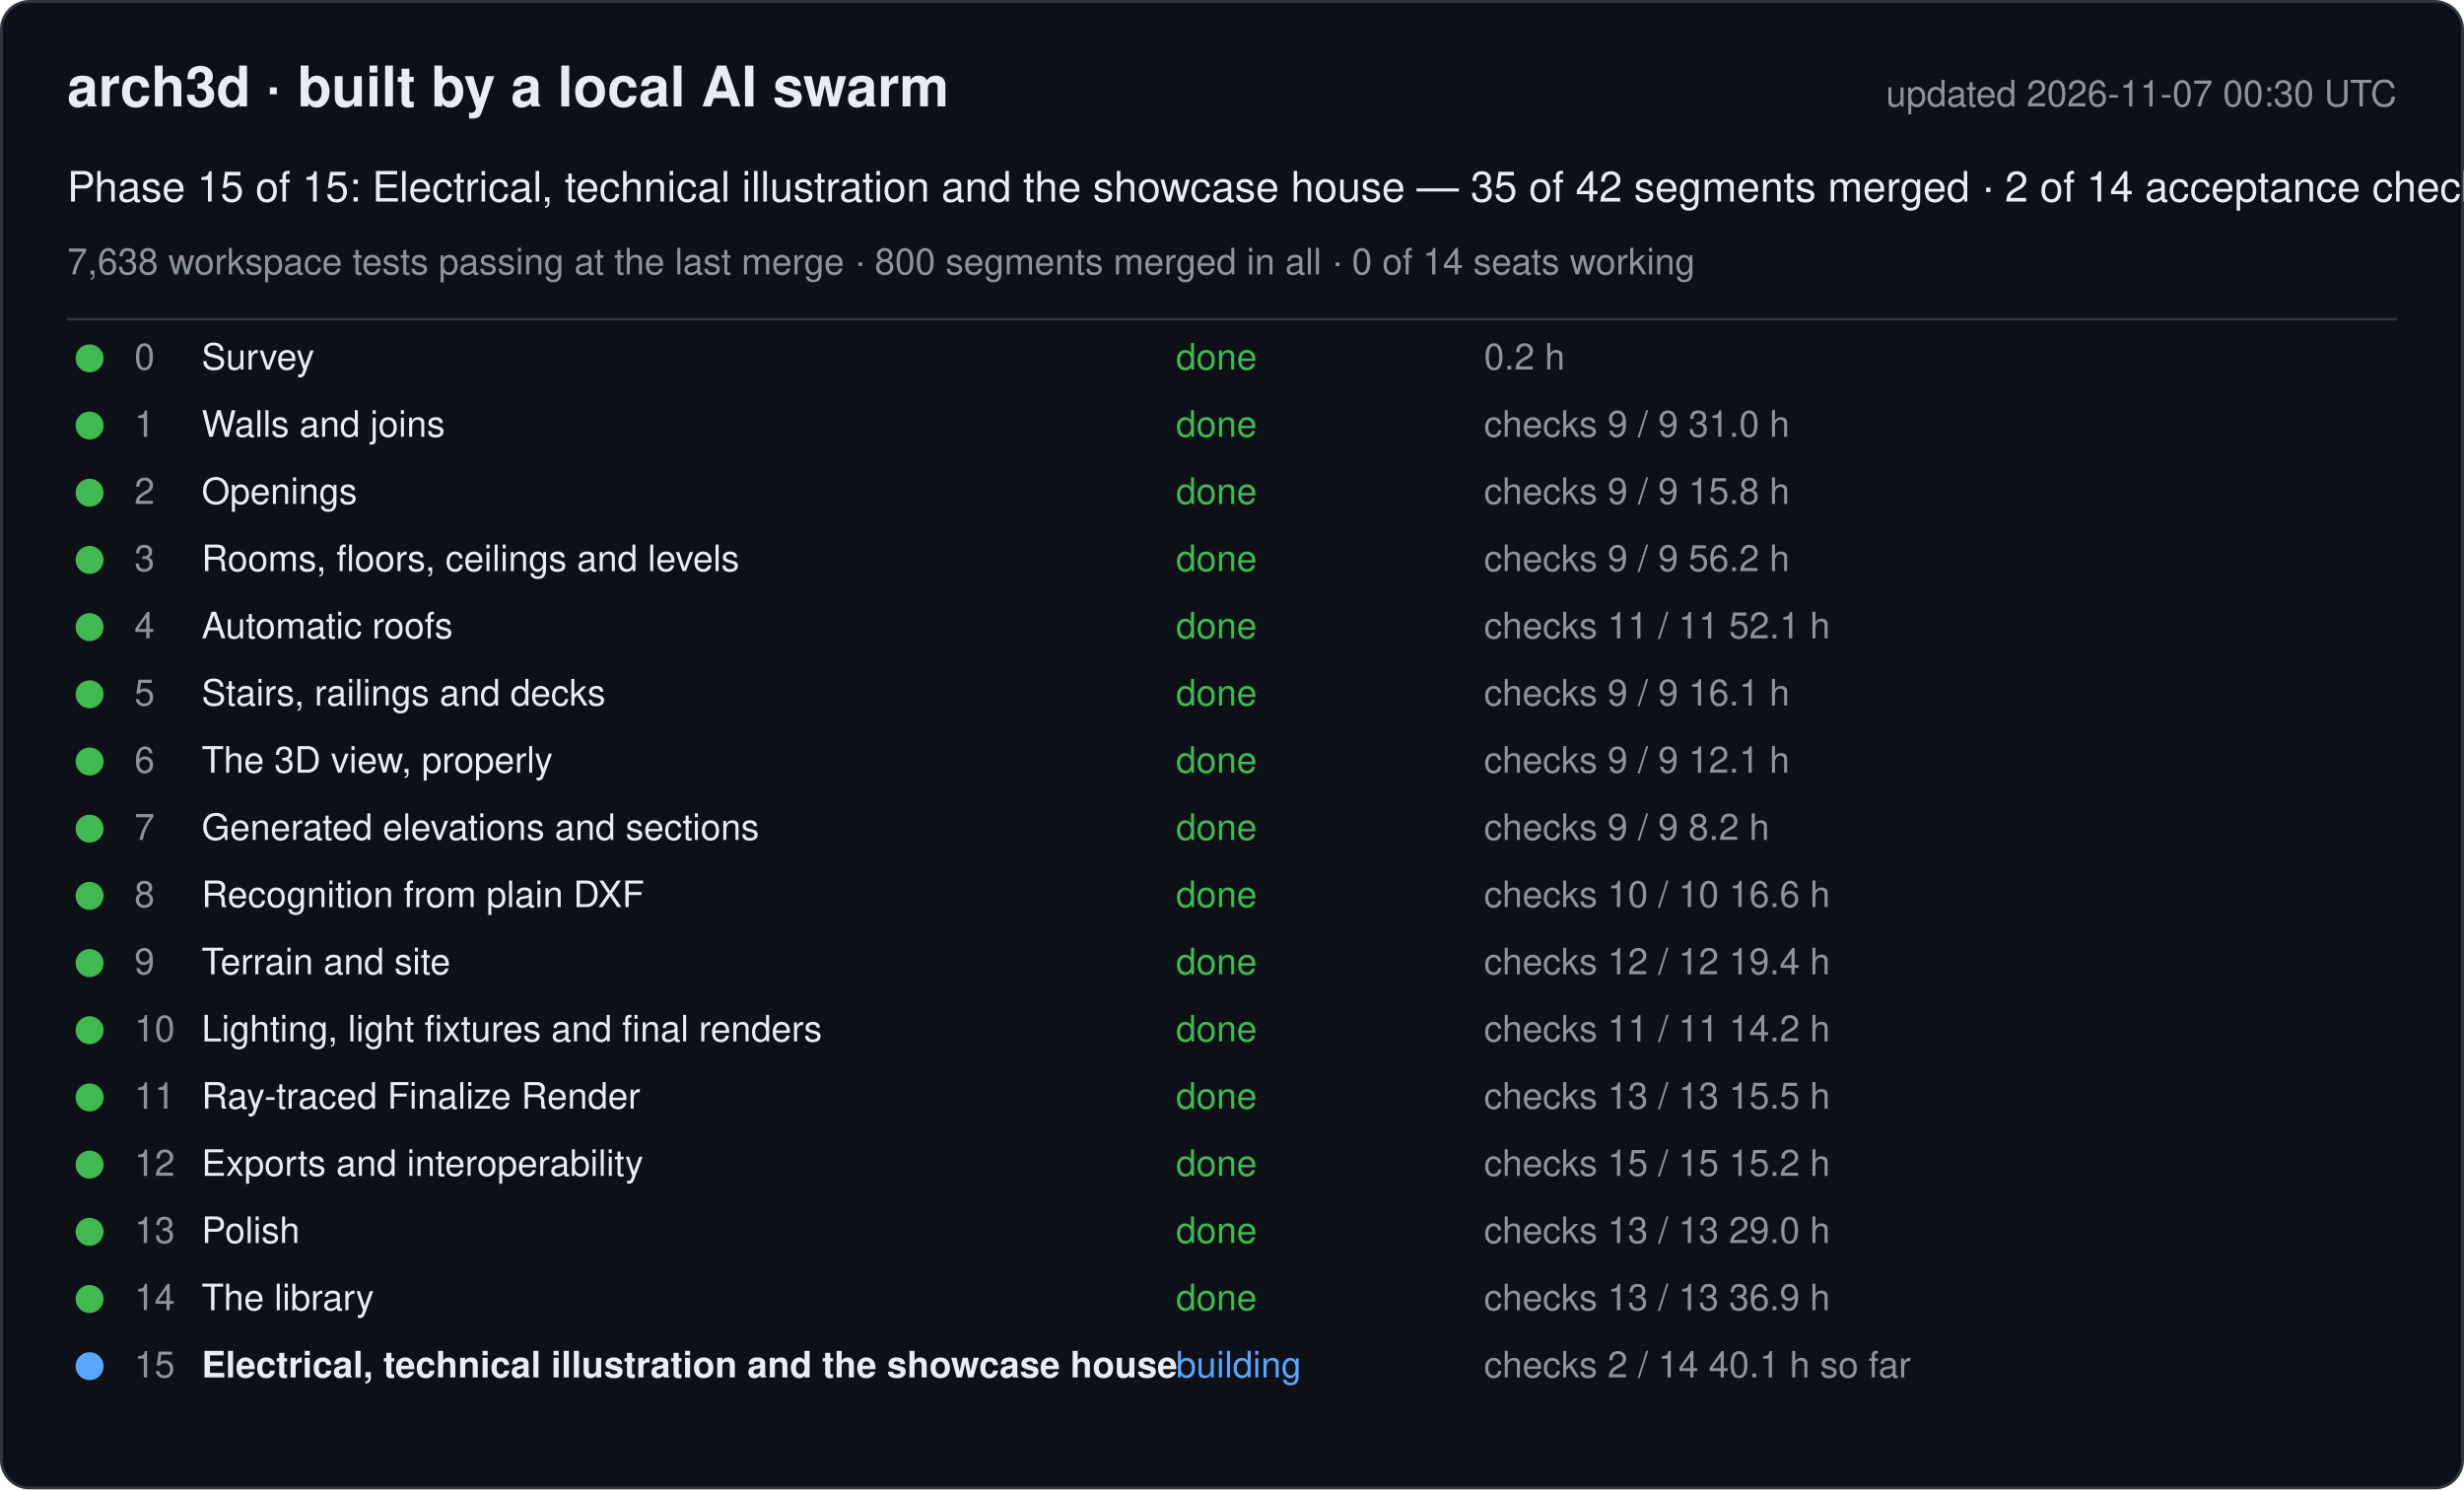
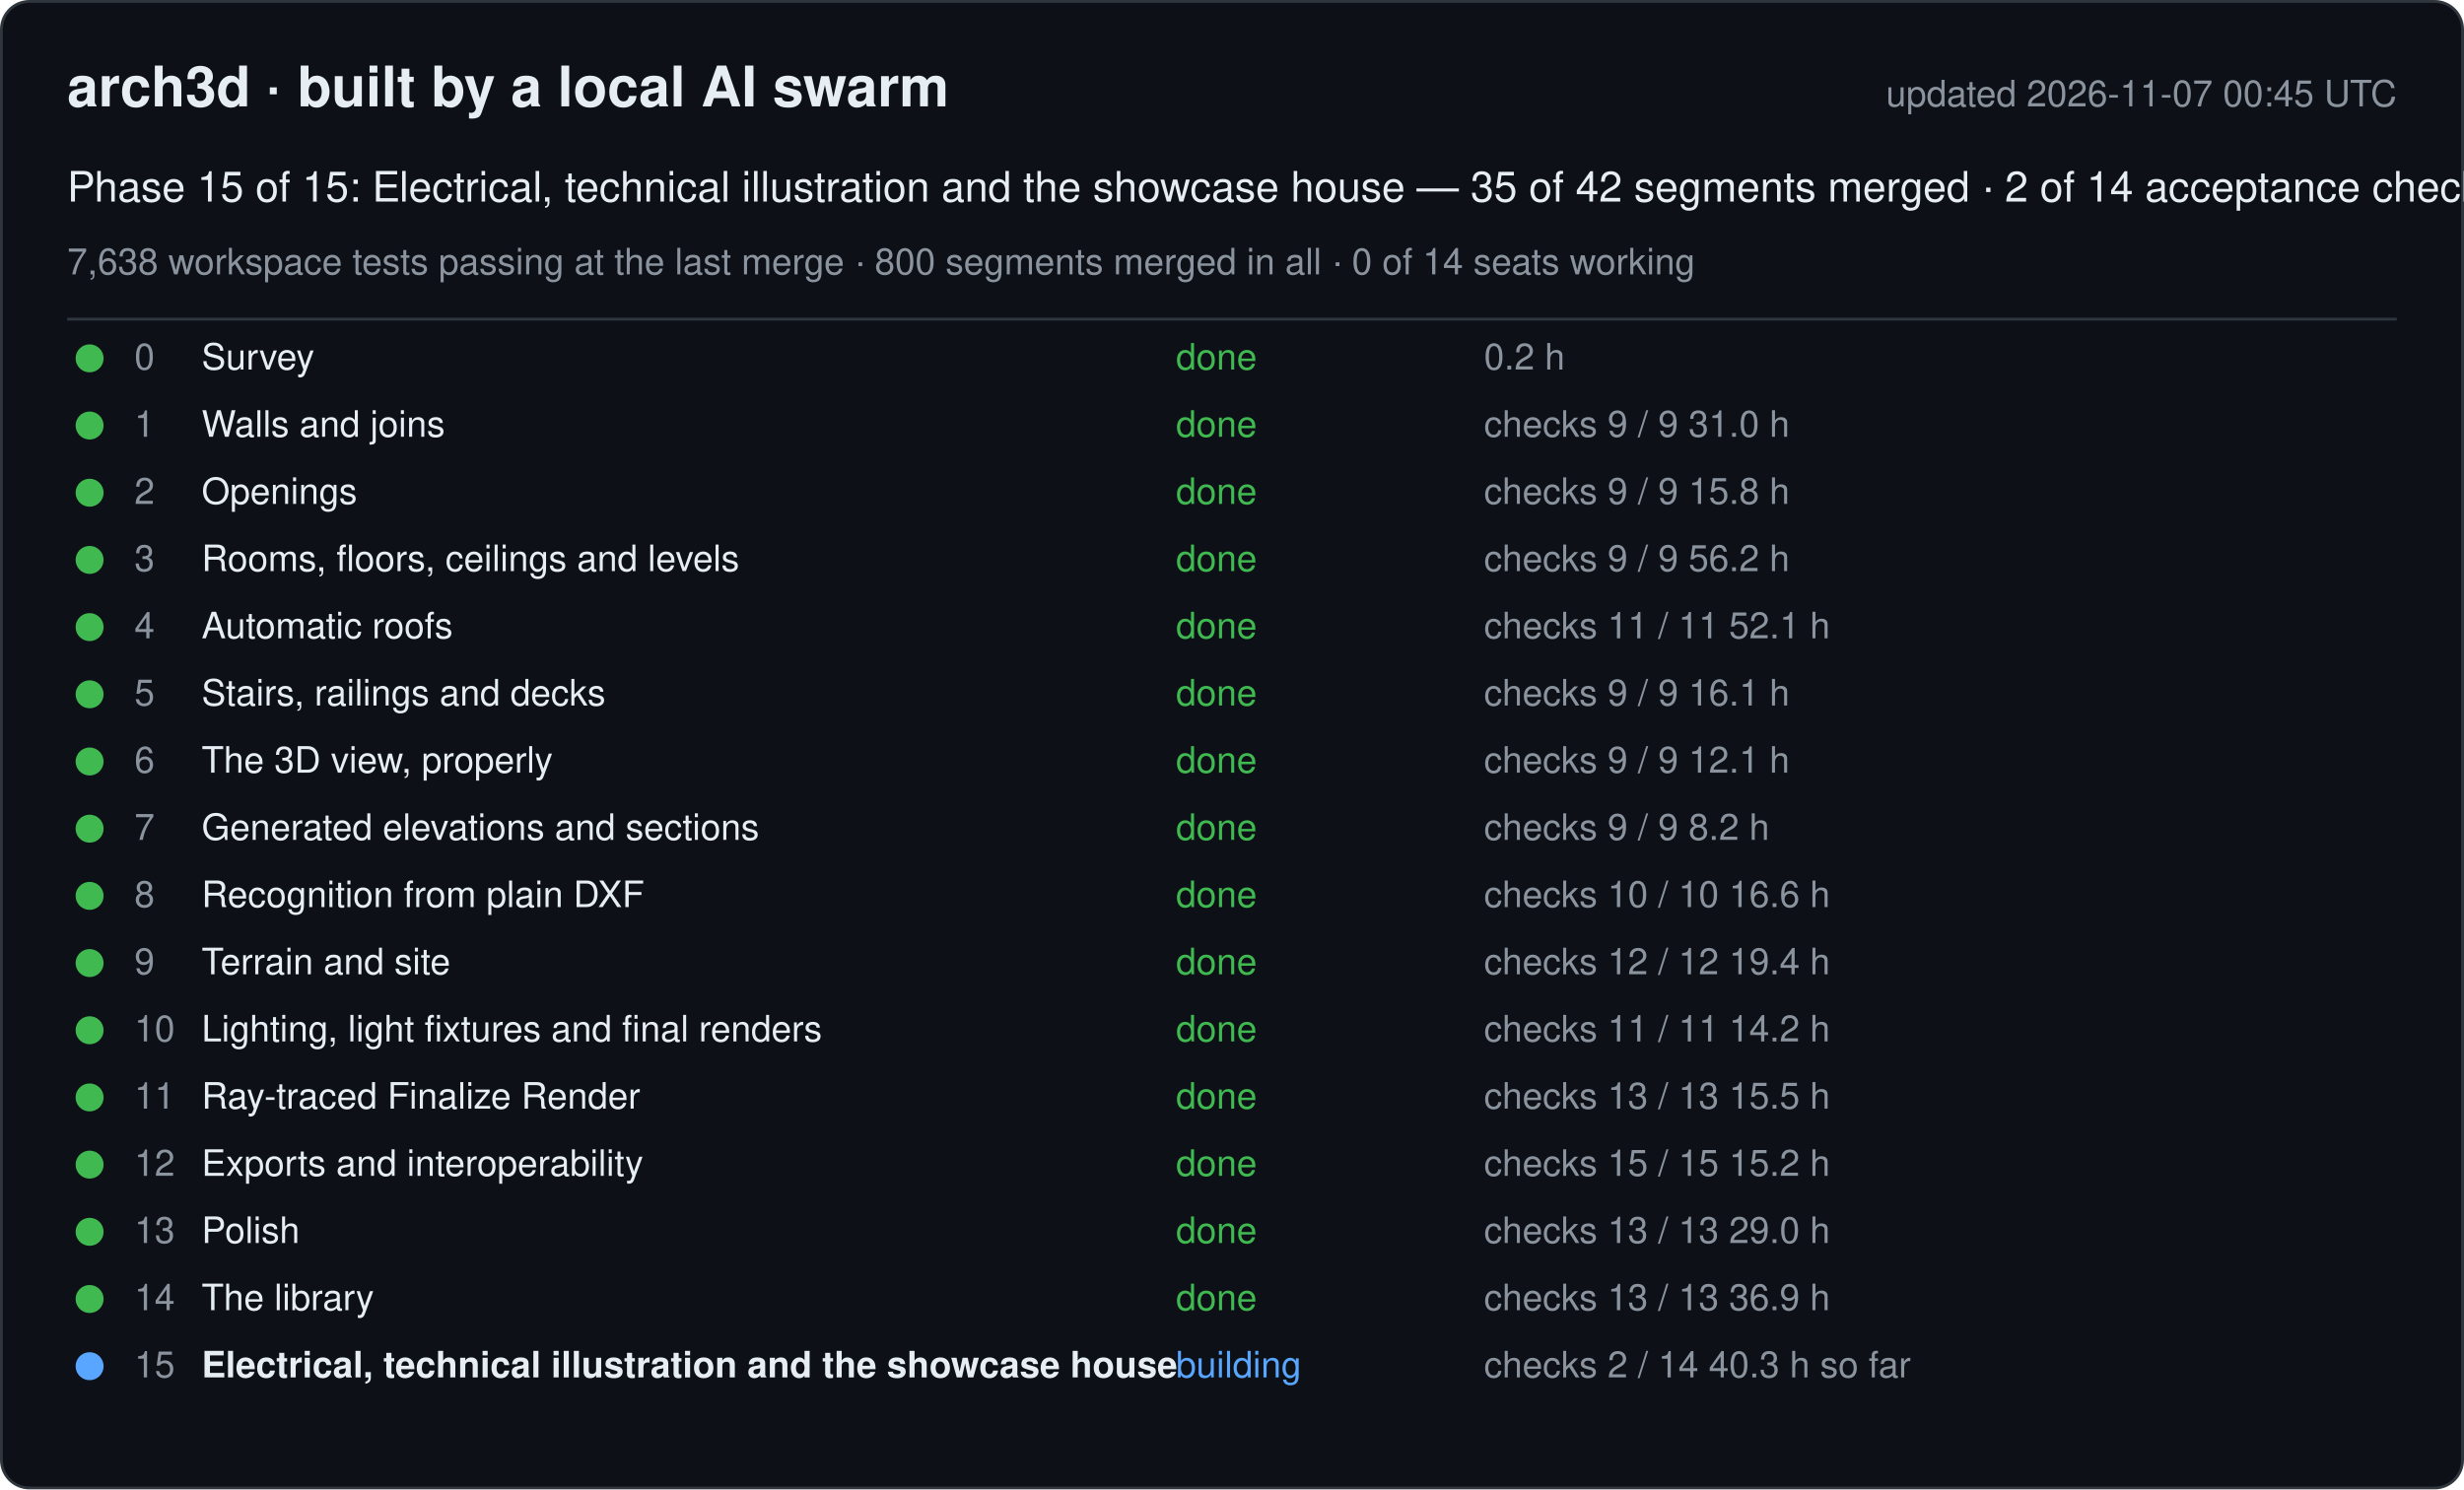
<svg xmlns="http://www.w3.org/2000/svg" width="880" height="532" viewBox="0 0 880 532" font-family="-apple-system, Segoe UI, Helvetica, Arial, sans-serif">
  <rect x="0.5" y="0.5" width="879" height="531" rx="10" fill="#0d1117" stroke="#30363d" />
  <text x="24" y="38" font-size="20" font-weight="600" fill="#e6edf3">arch3d · built by a local AI swarm</text>
-   <text x="856" y="38" font-size="13" fill="#8b949e" text-anchor="end">updated 2026-11-07 00:30 UTC</text>
+   <text x="856" y="38" font-size="13" fill="#8b949e" text-anchor="end">updated 2026-11-07 00:45 UTC</text>
  <text x="24" y="72" font-size="15" fill="#e6edf3">Phase 15 of 15: Electrical, technical illustration and the showcase house — 35 of 42 segments merged · 2 of 14 acceptance checks</text>
  <text x="24" y="98" font-size="13" fill="#8b949e">7,638 workspace tests passing at the last merge · 800 segments merged in all · 0 of 14 seats working</text>
  <line x1="24" y1="114" x2="856" y2="114" stroke="#30363d" />
  <g data-phase="0">
    <circle cx="32" cy="128" r="5" fill="#3fb950" />
    <text x="48" y="132" font-size="13" fill="#8b949e">0</text>
    <text x="72" y="132" font-size="13" fill="#e6edf3">Survey</text>
    <text x="420" y="132" font-size="13" fill="#3fb950">done</text>
    <text x="530" y="132" font-size="13" fill="#8b949e">0.2 h</text>
  </g>
  <g data-phase="1">
    <circle cx="32" cy="152" r="5" fill="#3fb950" />
    <text x="48" y="156" font-size="13" fill="#8b949e">1</text>
    <text x="72" y="156" font-size="13" fill="#e6edf3">Walls and joins</text>
    <text x="420" y="156" font-size="13" fill="#3fb950">done</text>
    <text x="530" y="156" font-size="13" fill="#8b949e">checks 9 / 9   31.0 h</text>
  </g>
  <g data-phase="2">
    <circle cx="32" cy="176" r="5" fill="#3fb950" />
    <text x="48" y="180" font-size="13" fill="#8b949e">2</text>
    <text x="72" y="180" font-size="13" fill="#e6edf3">Openings</text>
    <text x="420" y="180" font-size="13" fill="#3fb950">done</text>
    <text x="530" y="180" font-size="13" fill="#8b949e">checks 9 / 9   15.8 h</text>
  </g>
  <g data-phase="3">
    <circle cx="32" cy="200" r="5" fill="#3fb950" />
    <text x="48" y="204" font-size="13" fill="#8b949e">3</text>
    <text x="72" y="204" font-size="13" fill="#e6edf3">Rooms, floors, ceilings and levels</text>
    <text x="420" y="204" font-size="13" fill="#3fb950">done</text>
    <text x="530" y="204" font-size="13" fill="#8b949e">checks 9 / 9   56.2 h</text>
  </g>
  <g data-phase="4">
    <circle cx="32" cy="224" r="5" fill="#3fb950" />
    <text x="48" y="228" font-size="13" fill="#8b949e">4</text>
    <text x="72" y="228" font-size="13" fill="#e6edf3">Automatic roofs</text>
    <text x="420" y="228" font-size="13" fill="#3fb950">done</text>
    <text x="530" y="228" font-size="13" fill="#8b949e">checks 11 / 11   52.1 h</text>
  </g>
  <g data-phase="5">
    <circle cx="32" cy="248" r="5" fill="#3fb950" />
    <text x="48" y="252" font-size="13" fill="#8b949e">5</text>
    <text x="72" y="252" font-size="13" fill="#e6edf3">Stairs, railings and decks</text>
    <text x="420" y="252" font-size="13" fill="#3fb950">done</text>
    <text x="530" y="252" font-size="13" fill="#8b949e">checks 9 / 9   16.1 h</text>
  </g>
  <g data-phase="6">
    <circle cx="32" cy="272" r="5" fill="#3fb950" />
    <text x="48" y="276" font-size="13" fill="#8b949e">6</text>
    <text x="72" y="276" font-size="13" fill="#e6edf3">The 3D view, properly</text>
    <text x="420" y="276" font-size="13" fill="#3fb950">done</text>
    <text x="530" y="276" font-size="13" fill="#8b949e">checks 9 / 9   12.1 h</text>
  </g>
  <g data-phase="7">
    <circle cx="32" cy="296" r="5" fill="#3fb950" />
    <text x="48" y="300" font-size="13" fill="#8b949e">7</text>
    <text x="72" y="300" font-size="13" fill="#e6edf3">Generated elevations and sections</text>
    <text x="420" y="300" font-size="13" fill="#3fb950">done</text>
    <text x="530" y="300" font-size="13" fill="#8b949e">checks 9 / 9   8.2 h</text>
  </g>
  <g data-phase="8">
    <circle cx="32" cy="320" r="5" fill="#3fb950" />
    <text x="48" y="324" font-size="13" fill="#8b949e">8</text>
    <text x="72" y="324" font-size="13" fill="#e6edf3">Recognition from plain DXF</text>
    <text x="420" y="324" font-size="13" fill="#3fb950">done</text>
    <text x="530" y="324" font-size="13" fill="#8b949e">checks 10 / 10   16.6 h</text>
  </g>
  <g data-phase="9">
    <circle cx="32" cy="344" r="5" fill="#3fb950" />
    <text x="48" y="348" font-size="13" fill="#8b949e">9</text>
    <text x="72" y="348" font-size="13" fill="#e6edf3">Terrain and site</text>
    <text x="420" y="348" font-size="13" fill="#3fb950">done</text>
    <text x="530" y="348" font-size="13" fill="#8b949e">checks 12 / 12   19.4 h</text>
  </g>
  <g data-phase="10">
    <circle cx="32" cy="368" r="5" fill="#3fb950" />
    <text x="48" y="372" font-size="13" fill="#8b949e">10</text>
    <text x="72" y="372" font-size="13" fill="#e6edf3">Lighting, light fixtures and final renders</text>
    <text x="420" y="372" font-size="13" fill="#3fb950">done</text>
    <text x="530" y="372" font-size="13" fill="#8b949e">checks 11 / 11   14.2 h</text>
  </g>
  <g data-phase="11">
    <circle cx="32" cy="392" r="5" fill="#3fb950" />
    <text x="48" y="396" font-size="13" fill="#8b949e">11</text>
    <text x="72" y="396" font-size="13" fill="#e6edf3">Ray-traced Finalize Render</text>
    <text x="420" y="396" font-size="13" fill="#3fb950">done</text>
    <text x="530" y="396" font-size="13" fill="#8b949e">checks 13 / 13   15.5 h</text>
  </g>
  <g data-phase="12">
    <circle cx="32" cy="416" r="5" fill="#3fb950" />
    <text x="48" y="420" font-size="13" fill="#8b949e">12</text>
    <text x="72" y="420" font-size="13" fill="#e6edf3">Exports and interoperability</text>
    <text x="420" y="420" font-size="13" fill="#3fb950">done</text>
    <text x="530" y="420" font-size="13" fill="#8b949e">checks 15 / 15   15.2 h</text>
  </g>
  <g data-phase="13">
    <circle cx="32" cy="440" r="5" fill="#3fb950" />
    <text x="48" y="444" font-size="13" fill="#8b949e">13</text>
    <text x="72" y="444" font-size="13" fill="#e6edf3">Polish</text>
    <text x="420" y="444" font-size="13" fill="#3fb950">done</text>
    <text x="530" y="444" font-size="13" fill="#8b949e">checks 13 / 13   29.0 h</text>
  </g>
  <g data-phase="14">
    <circle cx="32" cy="464" r="5" fill="#3fb950" />
    <text x="48" y="468" font-size="13" fill="#8b949e">14</text>
    <text x="72" y="468" font-size="13" fill="#e6edf3">The library</text>
    <text x="420" y="468" font-size="13" fill="#3fb950">done</text>
    <text x="530" y="468" font-size="13" fill="#8b949e">checks 13 / 13   36.9 h</text>
  </g>
  <g data-phase="15">
    <circle cx="32" cy="488" r="5" fill="#58a6ff" />
    <text x="48" y="492" font-size="13" fill="#8b949e">15</text>
    <text x="72" y="492" font-size="13" fill="#e6edf3" font-weight="600">Electrical, technical illustration and the showcase house</text>
    <text x="420" y="492" font-size="13" fill="#58a6ff">building</text>
-     <text x="530" y="492" font-size="13" fill="#8b949e">checks 2 / 14   40.1 h so far</text>
+     <text x="530" y="492" font-size="13" fill="#8b949e">checks 2 / 14   40.3 h so far</text>
  </g>
</svg>
